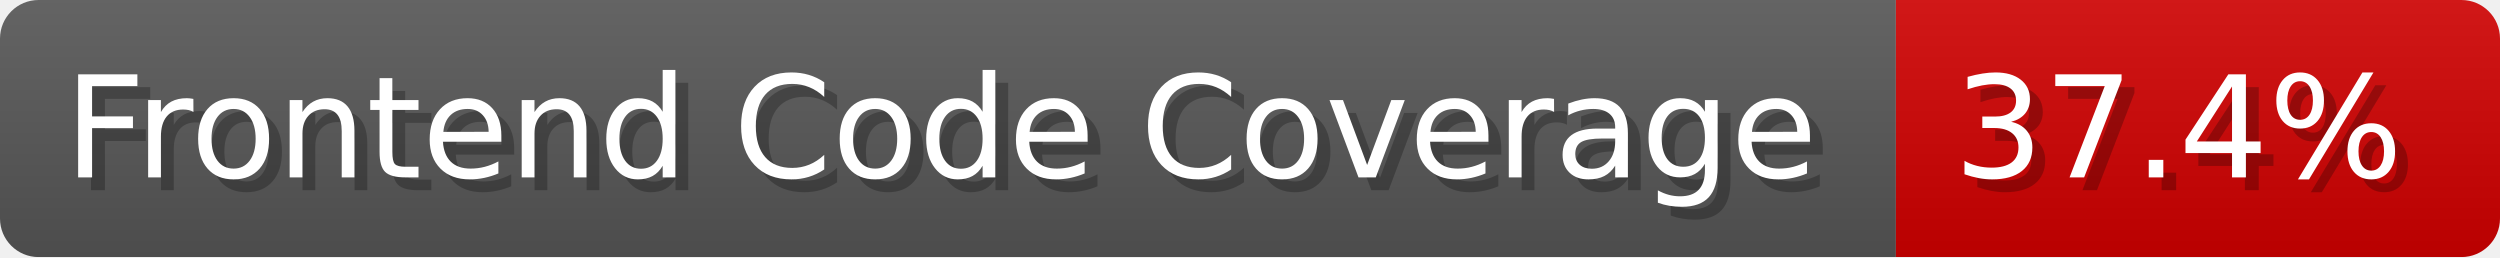
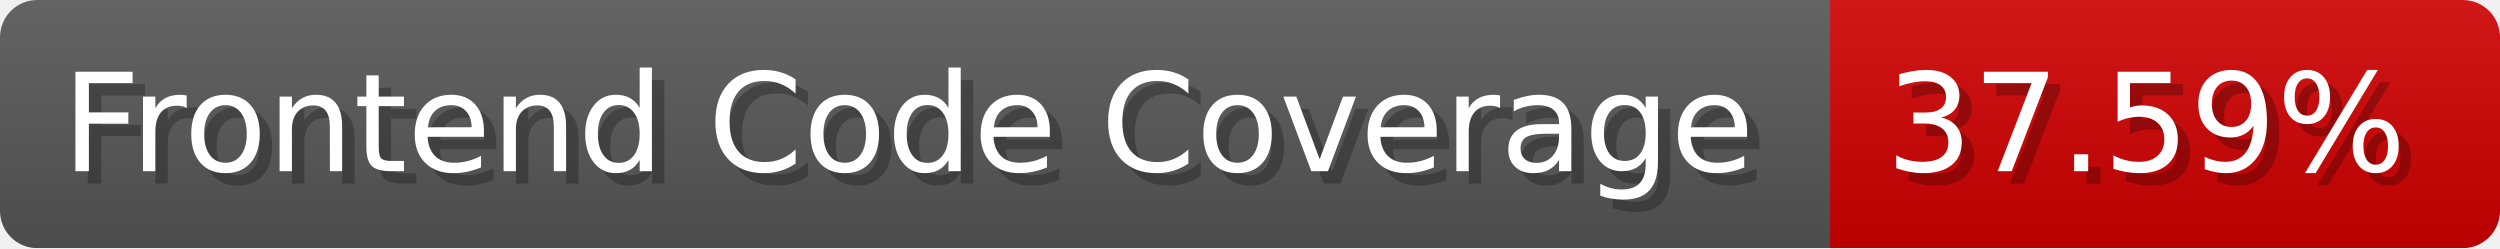
- <svg xmlns="http://www.w3.org/2000/svg" width="194.5" height="20" viewBox="0 0 1945 200" role="img" aria-label="Frontend Code Coverage: 37.4%">
-   <linearGradient id="XsEcm" x2="0" y2="100%">
+ <svg xmlns="http://www.w3.org/2000/svg" width="201.5" height="20" viewBox="0 0 2015 200" role="img" aria-label="Frontend Code Coverage: 37.59%">
+   <linearGradient id="LLvjv" x2="0" y2="100%">
    <stop offset="0" stop-opacity=".1" stop-color="#EEE" />
    <stop offset="1" stop-opacity=".1" />
  </linearGradient>
-   <mask id="kJgGl">
-     <rect width="1945" height="200" rx="30" fill="#FFF" />
+   <mask id="LNciy">
+     <rect width="2015" height="200" rx="30" fill="#FFF" />
  </mask>
-   <g mask="url(#kJgGl)">
+   <g mask="url(#LNciy)">
    <rect width="1475" height="200" fill="#555" />
-     <rect width="470" height="200" fill="#ce0000" x="1475" />
-     <rect width="1945" height="200" fill="url(#XsEcm)" />
+     <rect width="540" height="200" fill="#ce0000" x="1475" />
+     <rect width="2015" height="200" fill="url(#LLvjv)" />
  </g>
  <g aria-hidden="true" fill="#fff" text-anchor="start" font-family="Verdana,DejaVu Sans,sans-serif" font-size="110">
    <text x="60" y="148" textLength="1375" fill="#000" opacity="0.25">Frontend Code Coverage</text>
    <text x="50" y="138" textLength="1375">Frontend Code Coverage</text>
-     <text x="1530" y="148" textLength="370" fill="#000" opacity="0.25">37.4%</text>
-     <text x="1520" y="138" textLength="370">37.4%</text>
+     <text x="1530" y="148" textLength="440" fill="#000" opacity="0.25">37.59%</text>
+     <text x="1520" y="138" textLength="440">37.59%</text>
  </g>
</svg>
